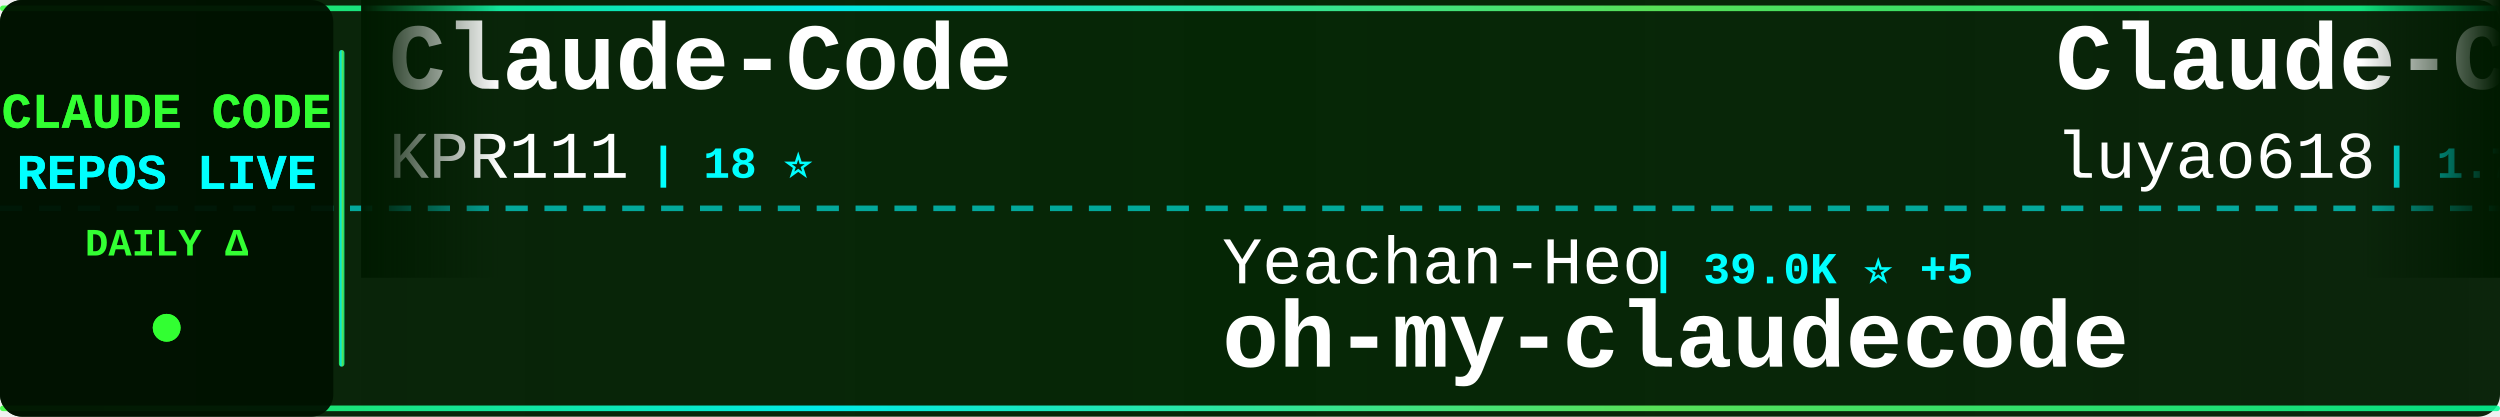
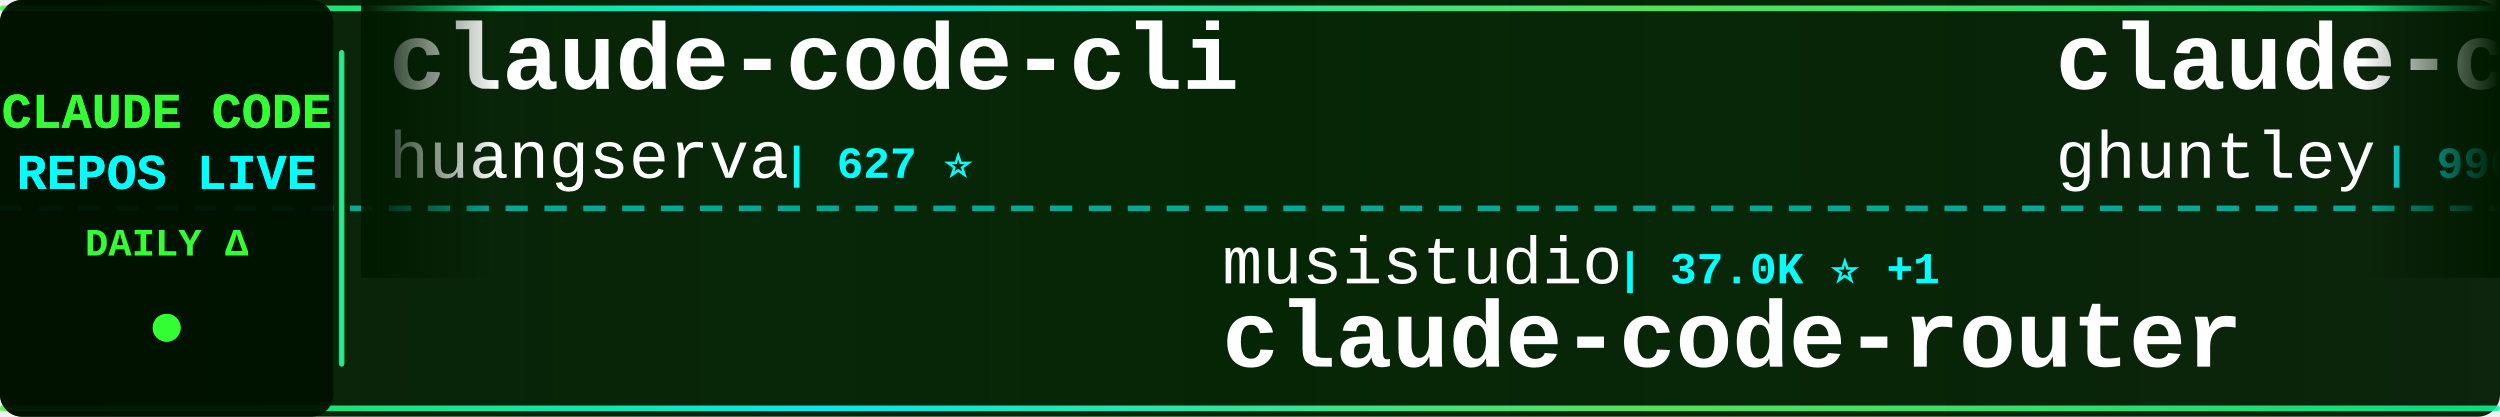
<svg xmlns="http://www.w3.org/2000/svg" width="900" height="150">
  <defs>
    <linearGradient id="tickerBg" x1="0%" y1="0%" x2="100%" y2="0%">
      <stop offset="0%" style="stop-color:#001a00;stop-opacity:0.95" />
      <stop offset="50%" style="stop-color:#002200;stop-opacity:0.98" />
      <stop offset="100%" style="stop-color:#001a00;stop-opacity:0.95" />
    </linearGradient>
    <linearGradient id="borderGrad" x1="0%" y1="0%" x2="100%" y2="0%">
      <stop offset="0%" style="stop-color:#33ff33;stop-opacity:0.85">
        <animate attributeName="stop-opacity" values="0.85;1;0.85" dur="2s" repeatCount="indefinite" />
      </stop>
      <stop offset="33%" style="stop-color:#00ffff;stop-opacity:0.9">
        <animate attributeName="stop-opacity" values="0.9;1;0.9" dur="2.2s" repeatCount="indefinite" />
      </stop>
      <stop offset="66%" style="stop-color:#66ff66;stop-opacity:0.85">
        <animate attributeName="stop-opacity" values="0.85;1;0.85" dur="1.8s" repeatCount="indefinite" />
      </stop>
      <stop offset="100%" style="stop-color:#00ff99;stop-opacity:0.85">
        <animate attributeName="stop-opacity" values="0.85;1;0.85" dur="2s" repeatCount="indefinite" />
      </stop>
    </linearGradient>
    <filter id="textGlow">
      <feGaussianBlur stdDeviation="0.1" result="coloredBlur" />
      <feMerge>
        <feMergeNode in="coloredBlur" />
        <feMergeNode in="SourceGraphic" />
      </feMerge>
    </filter>
    <filter id="metricGlow">
      <feGaussianBlur stdDeviation="0.2" result="coloredBlur" />
      <feMerge>
        <feMergeNode in="coloredBlur" />
        <feMergeNode in="SourceGraphic" />
      </feMerge>
    </filter>
    <linearGradient id="leftFade" x1="0%" y1="0%" x2="100%" y2="0%">
      <stop offset="0%" style="stop-color:#001a00;stop-opacity:1" />
      <stop offset="100%" style="stop-color:#001a00;stop-opacity:0" />
    </linearGradient>
    <linearGradient id="rightFade" x1="0%" y1="0%" x2="100%" y2="0%">
      <stop offset="0%" style="stop-color:#001a00;stop-opacity:0" />
      <stop offset="100%" style="stop-color:#001a00;stop-opacity:1" />
    </linearGradient>
  </defs>
  <rect width="900" height="150" fill="url(#tickerBg)" rx="8" />
  <rect x="0" y="2" width="900" height="2" fill="url(#borderGrad)" rx="1" />
  <rect x="0" y="146" width="900" height="2" fill="url(#borderGrad)" rx="1" />
  <line x1="0" y1="75" x2="900" y2="75" stroke="#00ffff" stroke-width="2" stroke-dasharray="8 6" opacity="0.6" />
  <rect x="0" y="0" width="120" height="150" fill="#001100" opacity="0.95" rx="8" />
  <text x="60" y="46" font-family="'Courier New', monospace" font-size="18" font-weight="bold" fill="#33ff33" text-anchor="middle" filter="url(#textGlow)">
    CLAUDE CODE
  </text>
  <text x="60" y="68" font-family="'Courier New', monospace" font-size="18" font-weight="bold" fill="#00ffff" text-anchor="middle" filter="url(#textGlow)">
    REPOS LIVE
  </text>
  <text x="60" y="92" font-family="'Courier New', monospace" font-size="14" font-weight="bold" fill="#33ff33" text-anchor="middle">
    DAILY Δ
  </text>
  <circle cx="60" cy="118" r="5" fill="#33ff33" filter="url(#metricGlow)">
    <animate attributeName="r" values="4;6;4" dur="1.5s" repeatCount="indefinite" />
    <animate attributeName="opacity" values="0.6;1;0.6" dur="1.5s" repeatCount="indefinite" />
  </circle>
  <rect x="122" y="18" width="2" height="114" fill="url(#borderGrad)" rx="1" />
  <clipPath id="tickerClip">
    <rect x="130" y="0" width="770" height="150" />
  </clipPath>
  <g clip-path="url(#tickerClip)">
    <g id="tickerItems">
      <animateTransform attributeName="transform" attributeType="XML" type="translate" from="0 0" to="-3000 0" dur="54s" repeatCount="indefinite" />
      <g transform="translate(0, 0)">
-         <text x="140" y="32" font-family="'Courier New', monospace" font-size="34" font-weight="bold" fill="#ffffff">Claude-Code</text>
-         <text x="140" y="64" font-family="'Courier New', monospace" font-size="24" font-weight="normal" fill="#ffffff" opacity="1.0">KPR111</text>
-         <text x="234" y="64" font-family="'Courier New', monospace" font-size="16" font-weight="bold" fill="#00ffff"> | 18 ⭐</text>
+         <text x="140" y="32" font-family="'Courier New', monospace" font-size="34" font-weight="bold" fill="#ffffff">claude-code-cli</text>
+         <text x="140" y="64" font-family="'Courier New', monospace" font-size="24" font-weight="normal" fill="#ffffff" opacity="1.0">huangserva</text>
+         <text x="282" y="64" font-family="'Courier New', monospace" font-size="16" font-weight="bold" fill="#00ffff"> | 627 ⭐</text>
      </g>
      <g transform="translate(300, 0)">
-         <text x="140" y="102" font-family="'Courier New', monospace" font-size="24" font-weight="normal" fill="#ffffff" opacity="1.0">Yeachan-Heo</text>
-         <text x="294" y="102" font-family="'Courier New', monospace" font-size="16" font-weight="bold" fill="#00ffff"> | 39.0K ⭐ +5</text>
-         <text x="140" y="132" font-family="'Courier New', monospace" font-size="34" font-weight="bold" fill="#ffffff">oh-my-claudecode</text>
+         <text x="140" y="102" font-family="'Courier New', monospace" font-size="24" font-weight="normal" fill="#ffffff" opacity="1.0">musistudio</text>
+         <text x="282" y="102" font-family="'Courier New', monospace" font-size="16" font-weight="bold" fill="#00ffff"> | 37.0K ⭐ +1</text>
+         <text x="140" y="132" font-family="'Courier New', monospace" font-size="34" font-weight="bold" fill="#ffffff">claude-code-router</text>
      </g>
      <g transform="translate(600, 0)">
-         <text x="140" y="32" font-family="'Courier New', monospace" font-size="34" font-weight="bold" fill="#ffffff">Claude-Code-Source-Study</text>
-         <text x="140" y="64" font-family="'Courier New', monospace" font-size="24" font-weight="normal" fill="#ffffff" opacity="1.0">luyao618</text>
-         <text x="258" y="64" font-family="'Courier New', monospace" font-size="16" font-weight="bold" fill="#00ffff"> | 1.7K ⭐</text>
+         <text x="140" y="32" font-family="'Courier New', monospace" font-size="34" font-weight="bold" fill="#ffffff">claude-code-source-code-...</text>
+         <text x="140" y="64" font-family="'Courier New', monospace" font-size="24" font-weight="normal" fill="#ffffff" opacity="1.0">ghuntley</text>
+         <text x="258" y="64" font-family="'Courier New', monospace" font-size="16" font-weight="bold" fill="#00ffff"> | 990 ⭐</text>
      </g>
      <g transform="translate(900, 0)">
-         <text x="140" y="102" font-family="'Courier New', monospace" font-size="24" font-weight="normal" fill="#ffffff" opacity="1.0">huangserva</text>
-         <text x="282" y="102" font-family="'Courier New', monospace" font-size="16" font-weight="bold" fill="#00ffff"> | 627 ⭐</text>
-         <text x="140" y="132" font-family="'Courier New', monospace" font-size="34" font-weight="bold" fill="#ffffff">claude-code-cli</text>
+         <text x="140" y="102" font-family="'Courier New', monospace" font-size="24" font-weight="normal" fill="#ffffff" opacity="1.0">luyao618</text>
+         <text x="258" y="102" font-family="'Courier New', monospace" font-size="16" font-weight="bold" fill="#00ffff"> | 1.7K ⭐</text>
+         <text x="140" y="132" font-family="'Courier New', monospace" font-size="34" font-weight="bold" fill="#ffffff">Claude-Code-Source-Study</text>
      </g>
      <g transform="translate(1200, 0)">
-         <text x="140" y="32" font-family="'Courier New', monospace" font-size="34" font-weight="bold" fill="#ffffff">claude-code-system-promp...</text>
-         <text x="140" y="64" font-family="'Courier New', monospace" font-size="24" font-weight="normal" fill="#ffffff" opacity="1.0">Piebald-AI</text>
-         <text x="282" y="64" font-family="'Courier New', monospace" font-size="16" font-weight="bold" fill="#00ffff"> | 12.6K ⭐ +4</text>
+         <text x="140" y="32" font-family="'Courier New', monospace" font-size="34" font-weight="bold" fill="#ffffff">claude-code-from-scratch</text>
+         <text x="140" y="64" font-family="'Courier New', monospace" font-size="24" font-weight="normal" fill="#ffffff" opacity="1.0">Windy3f3f3f3f</text>
+         <text x="318" y="64" font-family="'Courier New', monospace" font-size="16" font-weight="bold" fill="#00ffff"> | 2.6K ⭐ +1</text>
      </g>
      <g transform="translate(1500, 0)">
-         <text x="140" y="102" font-family="'Courier New', monospace" font-size="24" font-weight="normal" fill="#ffffff" opacity="1.0">anthropics</text>
-         <text x="282" y="102" font-family="'Courier New', monospace" font-size="16" font-weight="bold" fill="#00ffff"> | 6.1K ⭐ +2</text>
-         <text x="140" y="132" font-family="'Courier New', monospace" font-size="34" font-weight="bold" fill="#ffffff">claude-code-security-rev...</text>
+         <text x="140" y="102" font-family="'Courier New', monospace" font-size="24" font-weight="normal" fill="#ffffff" opacity="1.0">lintsinghua</text>
+         <text x="294" y="102" font-family="'Courier New', monospace" font-size="16" font-weight="bold" fill="#00ffff"> | 4.2K ⭐</text>
+         <text x="140" y="132" font-family="'Courier New', monospace" font-size="34" font-weight="bold" fill="#ffffff">claude-code-book</text>
      </g>
      <g transform="translate(1800, 0)">
-         <text x="140" y="32" font-family="'Courier New', monospace" font-size="34" font-weight="bold" fill="#ffffff">system_prompts_leaks</text>
-         <text x="140" y="64" font-family="'Courier New', monospace" font-size="24" font-weight="normal" fill="#ffffff" opacity="1.0">asgeirtj</text>
-         <text x="258" y="64" font-family="'Courier New', monospace" font-size="16" font-weight="bold" fill="#00ffff"> | 64.0K ⭐ +15</text>
+         <text x="140" y="32" font-family="'Courier New', monospace" font-size="34" font-weight="bold" fill="#ffffff">Claude-code</text>
+         <text x="140" y="64" font-family="'Courier New', monospace" font-size="24" font-weight="normal" fill="#ffffff" opacity="1.0">zstmfhy</text>
+         <text x="246" y="64" font-family="'Courier New', monospace" font-size="16" font-weight="bold" fill="#00ffff"> | 190 ⭐</text>
      </g>
      <g transform="translate(2100, 0)">
-         <text x="140" y="102" font-family="'Courier New', monospace" font-size="24" font-weight="normal" fill="#ffffff" opacity="1.0">Pimzino</text>
-         <text x="246" y="102" font-family="'Courier New', monospace" font-size="16" font-weight="bold" fill="#00ffff"> | 3.9K ⭐</text>
-         <text x="140" y="132" font-family="'Courier New', monospace" font-size="34" font-weight="bold" fill="#ffffff">claude-code-spec-workflo...</text>
+         <text x="140" y="102" font-family="'Courier New', monospace" font-size="24" font-weight="normal" fill="#ffffff" opacity="1.0">Piebald-AI</text>
+         <text x="282" y="102" font-family="'Courier New', monospace" font-size="16" font-weight="bold" fill="#00ffff"> | 12.6K ⭐ +2</text>
+         <text x="140" y="132" font-family="'Courier New', monospace" font-size="34" font-weight="bold" fill="#ffffff">claude-code-system-promp...</text>
      </g>
      <g transform="translate(2400, 0)">
-         <text x="140" y="32" font-family="'Courier New', monospace" font-size="34" font-weight="bold" fill="#ffffff">everything-claude-code</text>
-         <text x="140" y="64" font-family="'Courier New', monospace" font-size="24" font-weight="normal" fill="#ffffff" opacity="1.0">WorldFlowAI</text>
-         <text x="294" y="64" font-family="'Courier New', monospace" font-size="16" font-weight="bold" fill="#00ffff"> | 2.0K ⭐ +8</text>
+         <text x="140" y="32" font-family="'Courier New', monospace" font-size="34" font-weight="bold" fill="#ffffff">claude-code-ultimate-gui...</text>
+         <text x="140" y="64" font-family="'Courier New', monospace" font-size="24" font-weight="normal" fill="#ffffff" opacity="1.0">FlorianBruniaux</text>
+         <text x="342" y="64" font-family="'Courier New', monospace" font-size="16" font-weight="bold" fill="#00ffff"> | 5.9K ⭐ +2</text>
      </g>
      <g transform="translate(2700, 0)">
-         <text x="140" y="102" font-family="'Courier New', monospace" font-size="24" font-weight="normal" fill="#ffffff" opacity="1.0">Maciek-roboblog</text>
-         <text x="342" y="102" font-family="'Courier New', monospace" font-size="16" font-weight="bold" fill="#00ffff"> | 8.7K ⭐ +2</text>
-         <text x="140" y="132" font-family="'Courier New', monospace" font-size="34" font-weight="bold" fill="#ffffff">Claude-Code-Usage-Monito...</text>
+         <text x="140" y="102" font-family="'Courier New', monospace" font-size="24" font-weight="normal" fill="#ffffff" opacity="1.0">diet103</text>
+         <text x="246" y="102" font-family="'Courier New', monospace" font-size="16" font-weight="bold" fill="#00ffff"> | 10.0K ⭐</text>
+         <text x="140" y="132" font-family="'Courier New', monospace" font-size="34" font-weight="bold" fill="#ffffff">claude-code-infrastructu...</text>
      </g>
      <g transform="translate(3000, 0)">
-         <text x="140" y="32" font-family="'Courier New', monospace" font-size="34" font-weight="bold" fill="#ffffff">Claude-Code</text>
-         <text x="140" y="64" font-family="'Courier New', monospace" font-size="24" font-weight="normal" fill="#ffffff" opacity="1.0">KPR111</text>
-         <text x="234" y="64" font-family="'Courier New', monospace" font-size="16" font-weight="bold" fill="#00ffff"> | 18 ⭐</text>
+         <text x="140" y="32" font-family="'Courier New', monospace" font-size="34" font-weight="bold" fill="#ffffff">claude-code-cli</text>
+         <text x="140" y="64" font-family="'Courier New', monospace" font-size="24" font-weight="normal" fill="#ffffff" opacity="1.0">huangserva</text>
+         <text x="282" y="64" font-family="'Courier New', monospace" font-size="16" font-weight="bold" fill="#00ffff"> | 627 ⭐</text>
      </g>
      <g transform="translate(3300, 0)">
-         <text x="140" y="102" font-family="'Courier New', monospace" font-size="24" font-weight="normal" fill="#ffffff" opacity="1.0">Yeachan-Heo</text>
-         <text x="294" y="102" font-family="'Courier New', monospace" font-size="16" font-weight="bold" fill="#00ffff"> | 39.0K ⭐ +5</text>
-         <text x="140" y="132" font-family="'Courier New', monospace" font-size="34" font-weight="bold" fill="#ffffff">oh-my-claudecode</text>
+         <text x="140" y="102" font-family="'Courier New', monospace" font-size="24" font-weight="normal" fill="#ffffff" opacity="1.0">musistudio</text>
+         <text x="282" y="102" font-family="'Courier New', monospace" font-size="16" font-weight="bold" fill="#00ffff"> | 37.0K ⭐ +1</text>
+         <text x="140" y="132" font-family="'Courier New', monospace" font-size="34" font-weight="bold" fill="#ffffff">claude-code-router</text>
      </g>
      <g transform="translate(3600, 0)">
-         <text x="140" y="32" font-family="'Courier New', monospace" font-size="34" font-weight="bold" fill="#ffffff">Claude-Code-Source-Study</text>
-         <text x="140" y="64" font-family="'Courier New', monospace" font-size="24" font-weight="normal" fill="#ffffff" opacity="1.0">luyao618</text>
-         <text x="258" y="64" font-family="'Courier New', monospace" font-size="16" font-weight="bold" fill="#00ffff"> | 1.7K ⭐</text>
+         <text x="140" y="32" font-family="'Courier New', monospace" font-size="34" font-weight="bold" fill="#ffffff">claude-code-source-code-...</text>
+         <text x="140" y="64" font-family="'Courier New', monospace" font-size="24" font-weight="normal" fill="#ffffff" opacity="1.0">ghuntley</text>
+         <text x="258" y="64" font-family="'Courier New', monospace" font-size="16" font-weight="bold" fill="#00ffff"> | 990 ⭐</text>
      </g>
      <g transform="translate(3900, 0)">
-         <text x="140" y="102" font-family="'Courier New', monospace" font-size="24" font-weight="normal" fill="#ffffff" opacity="1.0">huangserva</text>
-         <text x="282" y="102" font-family="'Courier New', monospace" font-size="16" font-weight="bold" fill="#00ffff"> | 627 ⭐</text>
-         <text x="140" y="132" font-family="'Courier New', monospace" font-size="34" font-weight="bold" fill="#ffffff">claude-code-cli</text>
+         <text x="140" y="102" font-family="'Courier New', monospace" font-size="24" font-weight="normal" fill="#ffffff" opacity="1.0">luyao618</text>
+         <text x="258" y="102" font-family="'Courier New', monospace" font-size="16" font-weight="bold" fill="#00ffff"> | 1.7K ⭐</text>
+         <text x="140" y="132" font-family="'Courier New', monospace" font-size="34" font-weight="bold" fill="#ffffff">Claude-Code-Source-Study</text>
      </g>
    </g>
  </g>
  <rect x="130" y="0" width="50" height="100" fill="url(#leftFade)" />
  <rect x="850" y="0" width="50" height="100" fill="url(#rightFade)" />
</svg>
